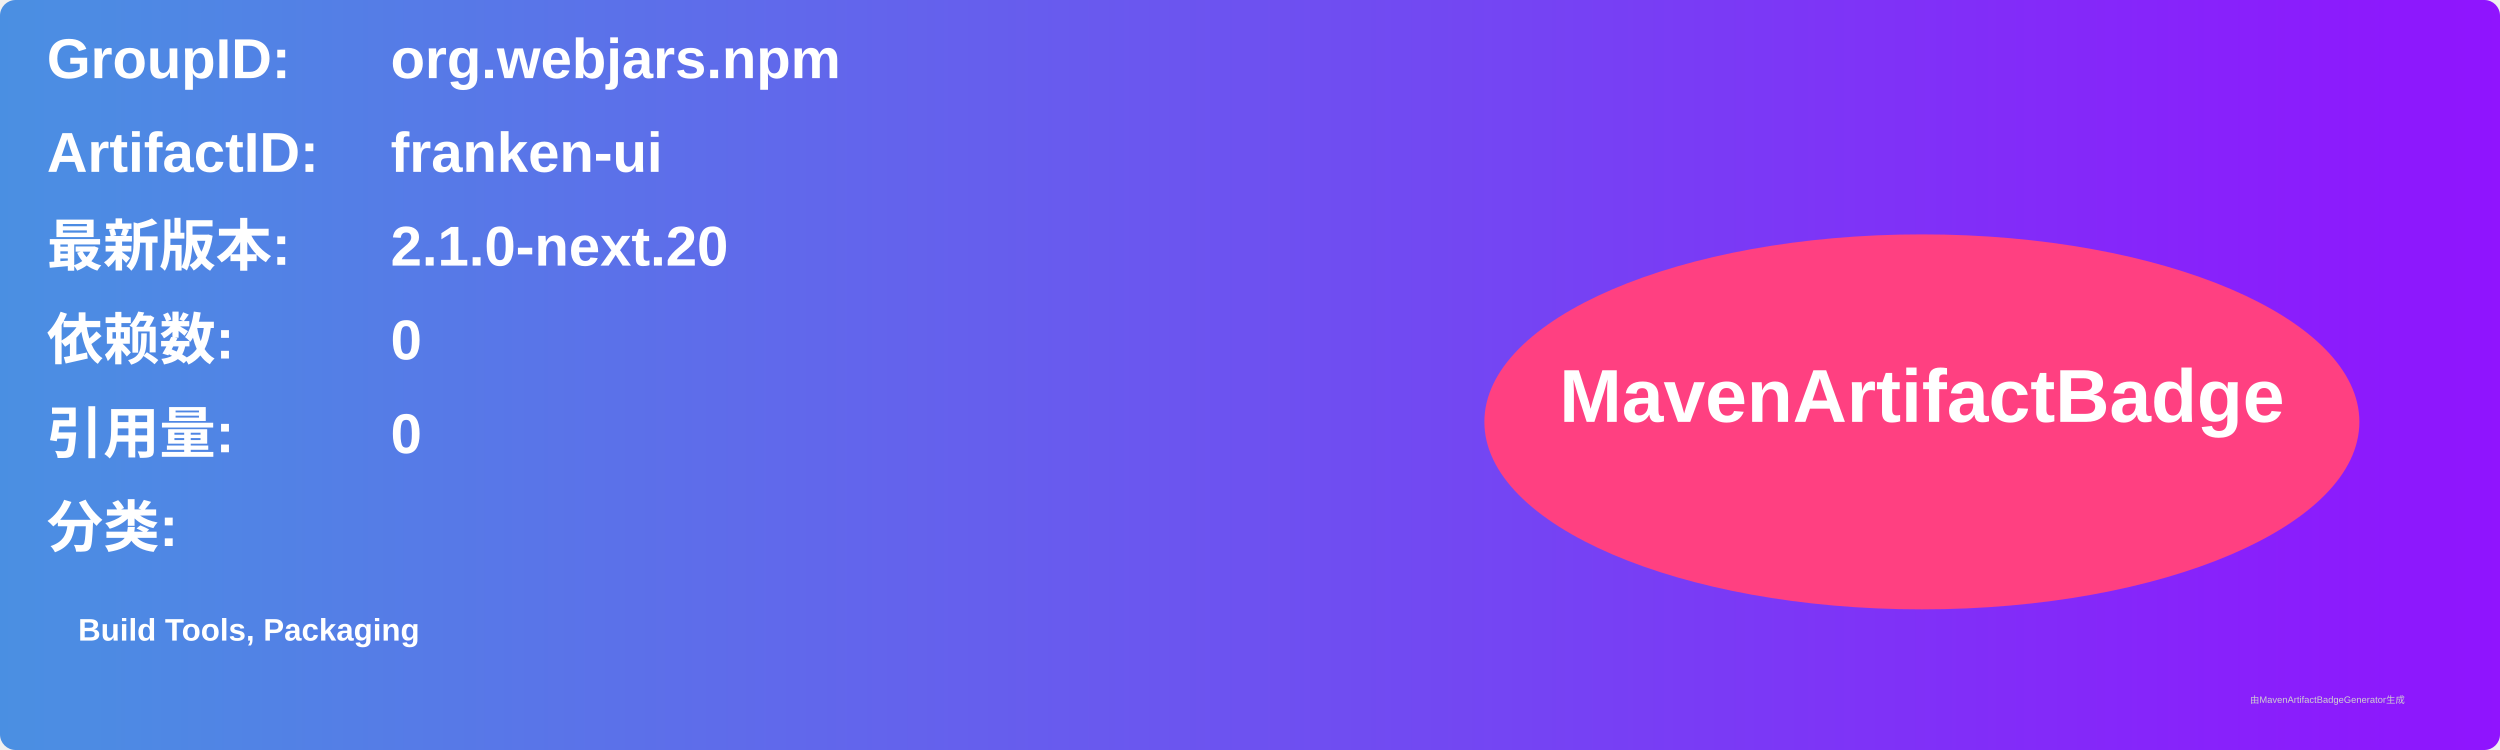
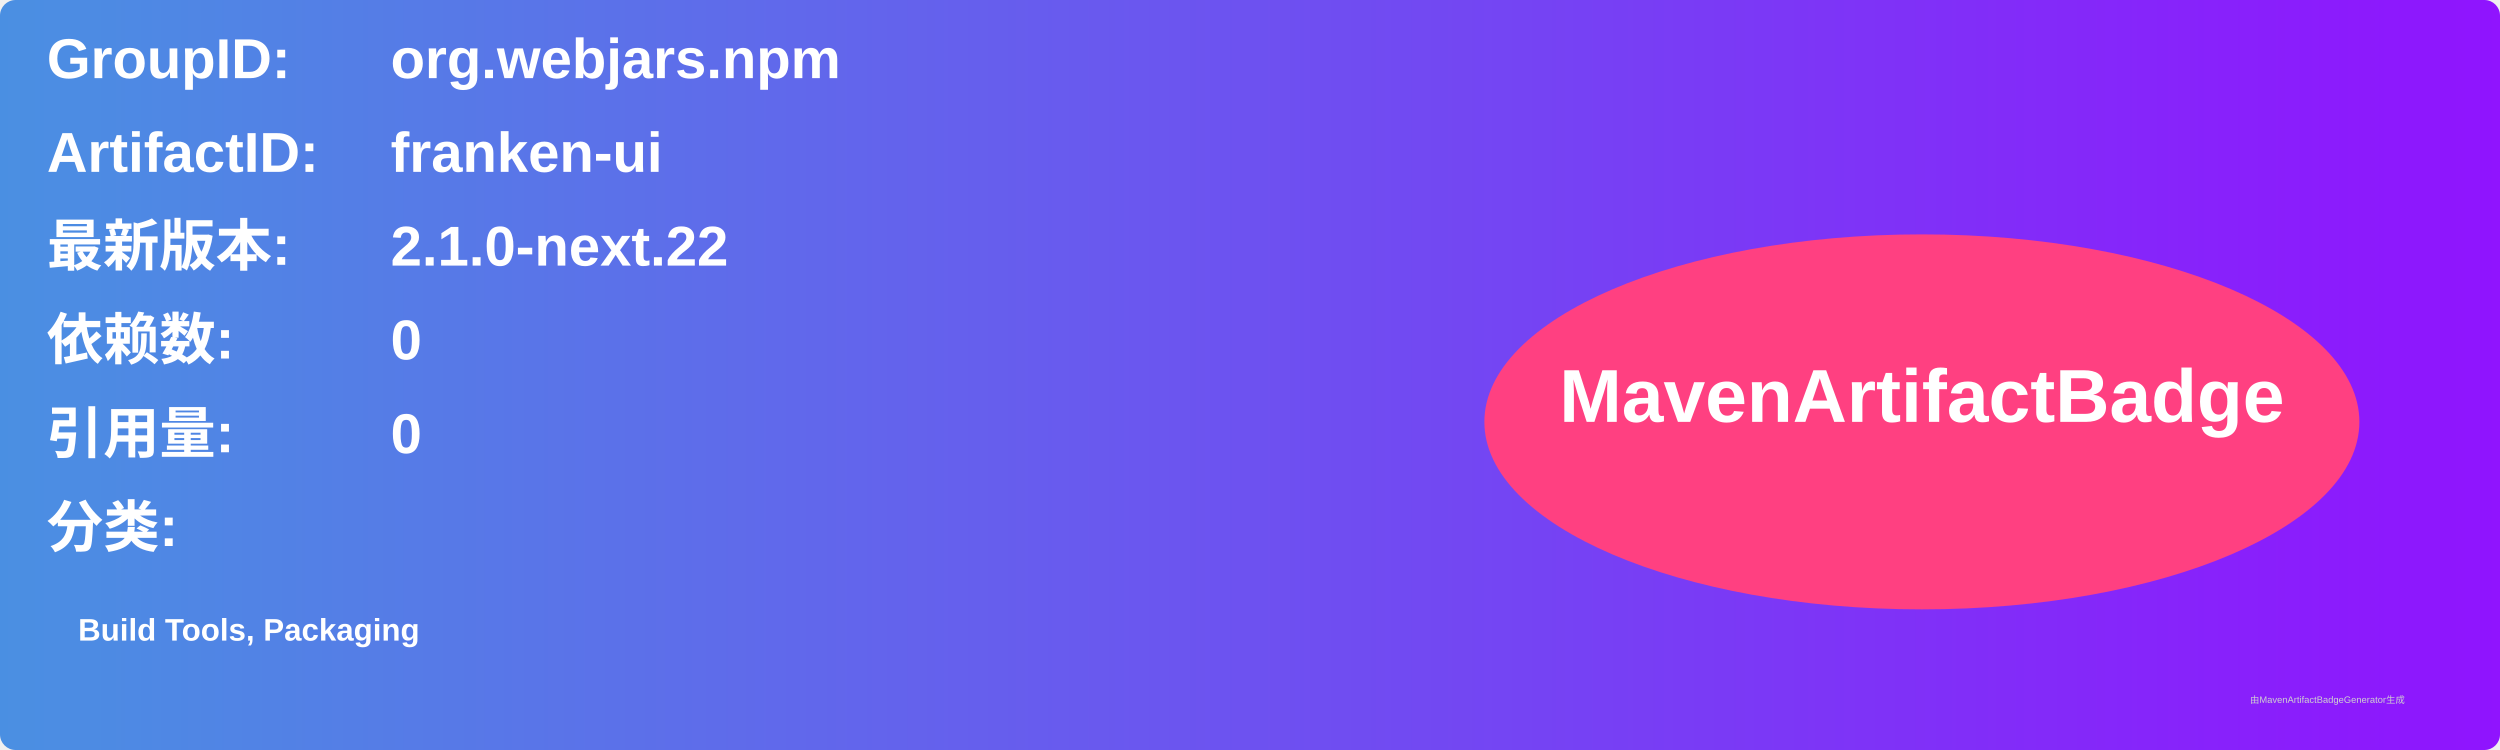
<svg xmlns="http://www.w3.org/2000/svg" width="800" height="240" viewBox="0 0 800 240">
  <linearGradient id="grad" x1="0%" y1="0%" x2="100%" y2="0%">
    <stop offset="0%" stop-color="#4a90e2" />
    <stop offset="100%" stop-color="#9013fe" />
  </linearGradient>
  <rect width="100%" height="100%" rx="5" ry="5" fill="url(#grad)" />
  <g transform="translate(15, 15)">
    <text x="0" y="10" font-family="Arial" font-size="18" fill="white" font-weight="bold" width="260">GroupID:</text>
    <text x="110" y="10" font-family="Arial" font-size="18" fill="white" font-weight="bold" width="460">org.webjars.npm</text>
    <text x="0" y="40" font-family="Arial" font-size="18" fill="white" font-weight="bold" width="260">ArtifactID:</text>
    <text x="110" y="40" font-family="Arial" font-size="18" fill="white" font-weight="bold" width="460">franken-ui</text>
    <text x="0" y="70" font-family="Arial" font-size="18" fill="white" font-weight="bold">最新版本:</text>
    <text x="110" y="70" font-family="Arial" font-size="18" fill="white" font-weight="bold">
-       <tspan font-weight="bold">2.1.0-next.20</tspan>
+       <tspan font-weight="bold">2.1.0-next.22</tspan>
    </text>
    <text x="0" y="100" font-family="Arial" font-size="18" fill="white" font-weight="bold">依赖数: </text>
    <text x="110" y="100" font-family="Arial" font-size="18" fill="white">
      <tspan font-weight="bold">0</tspan>
    </text>
    <text x="0" y="130" font-family="Arial" font-size="18" fill="white" font-weight="bold">引用量: </text>
    <text x="110" y="130" font-family="Arial" font-size="18" fill="white">
      <tspan font-weight="bold">0</tspan>
    </text>
    <text x="0" y="160" font-family="Arial" font-size="18" fill="white" font-weight="bold">分类:</text>
    <text x="10" y="190" font-family="Arial" font-size="10" fill="white">
      <tspan font-weight="bold">Build Tools, Packaging</tspan>
    </text>
    <ellipse cx="600" cy="120" rx="140" ry="60" fill="#ff4081" />
    <text x="600" y="120" text-anchor="middle" font-family="Arial" font-size="24" fill="white" font-weight="bold">MavenArtifactBadge</text>
  </g>
  <text x="720" y="225" font-family="Arial" font-size="3" fill="#d0d0d0">由MavenArtifactBadgeGenerator生成</text>
</svg>
